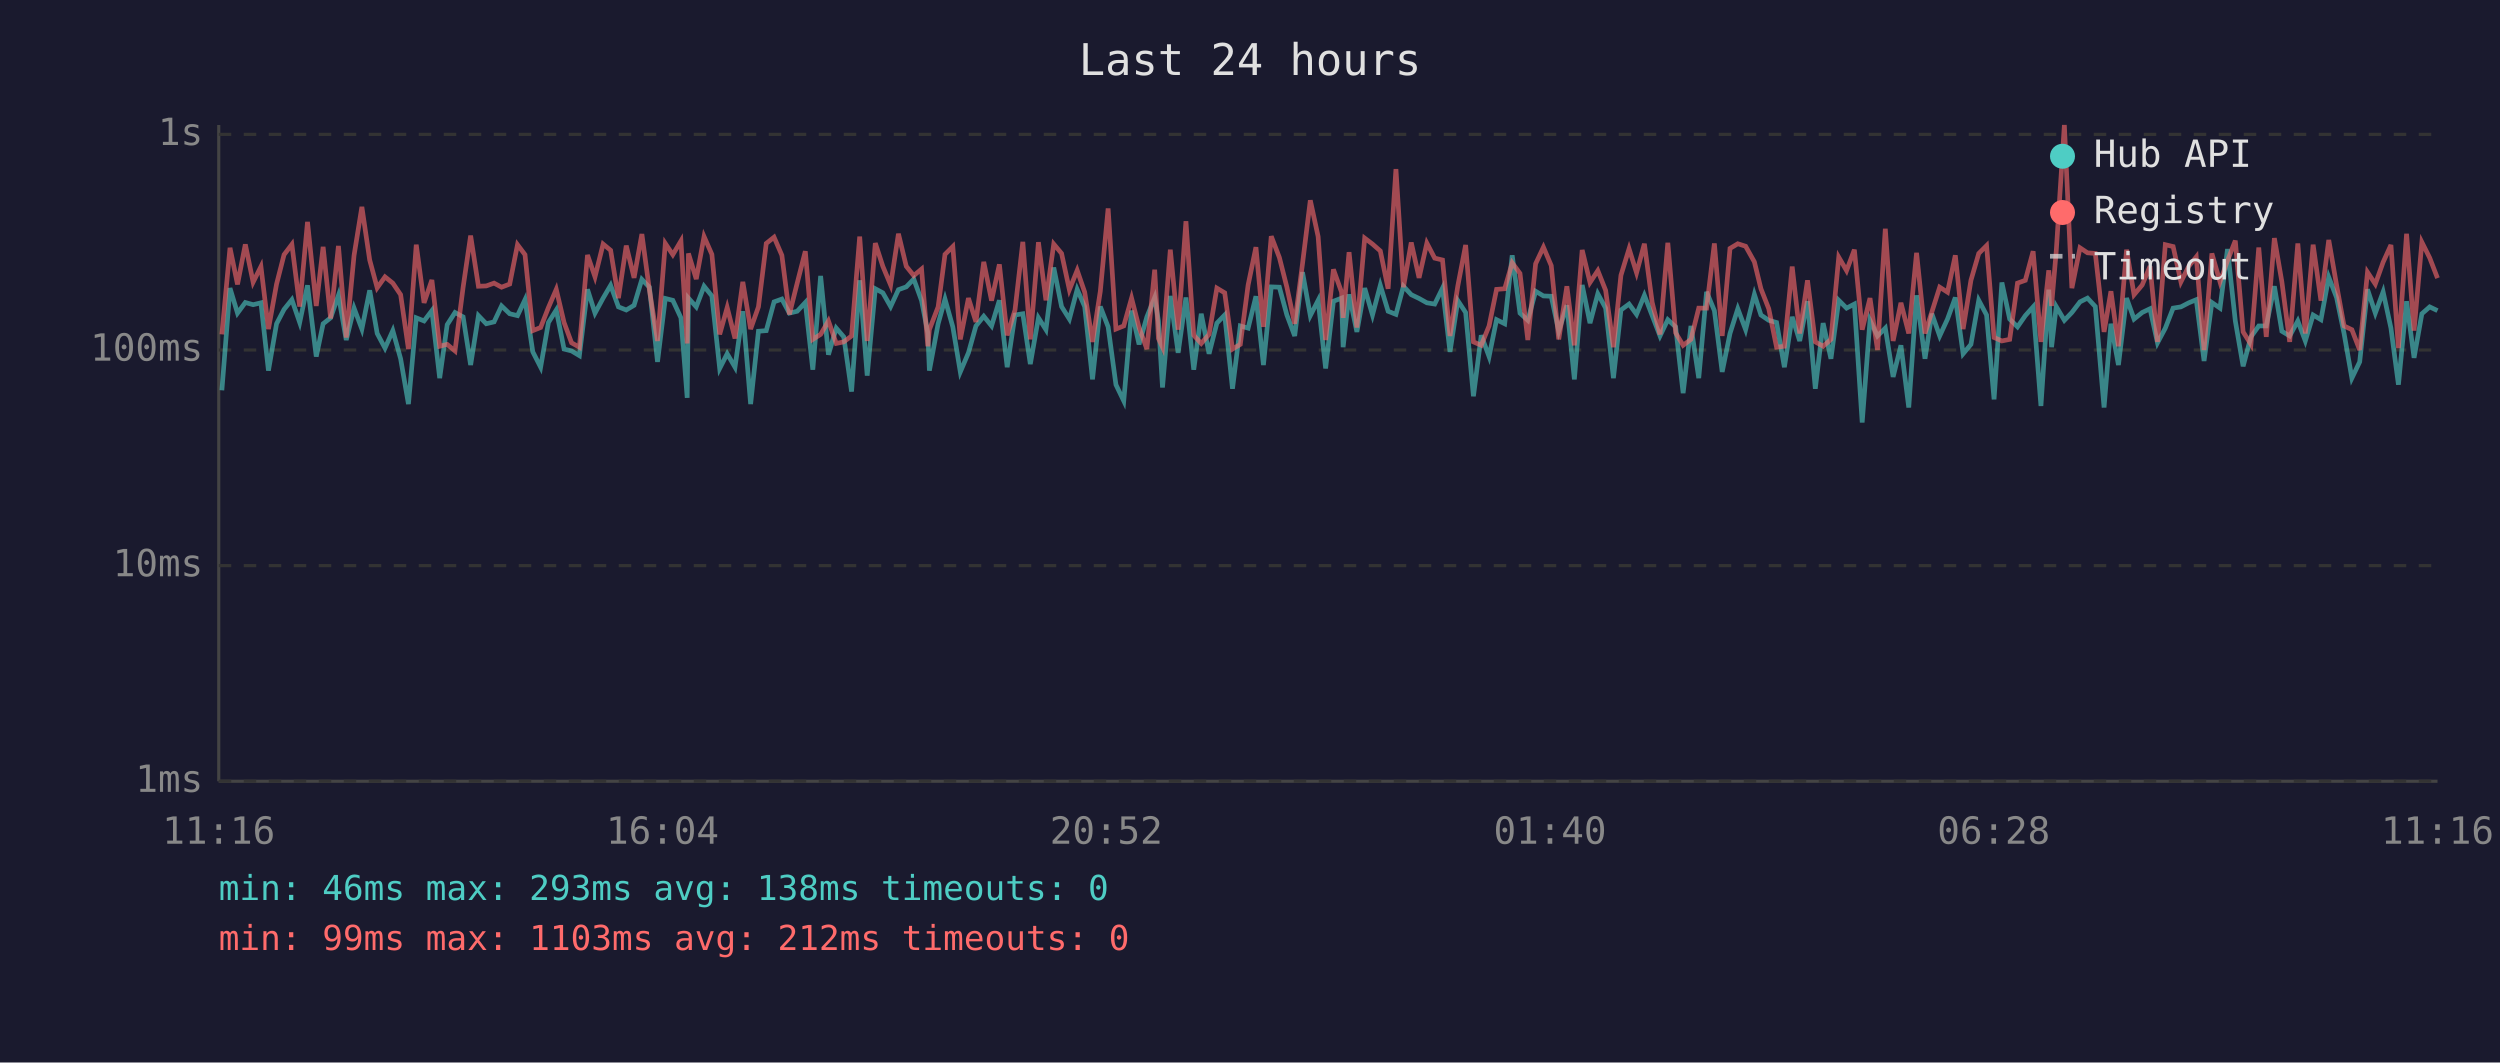
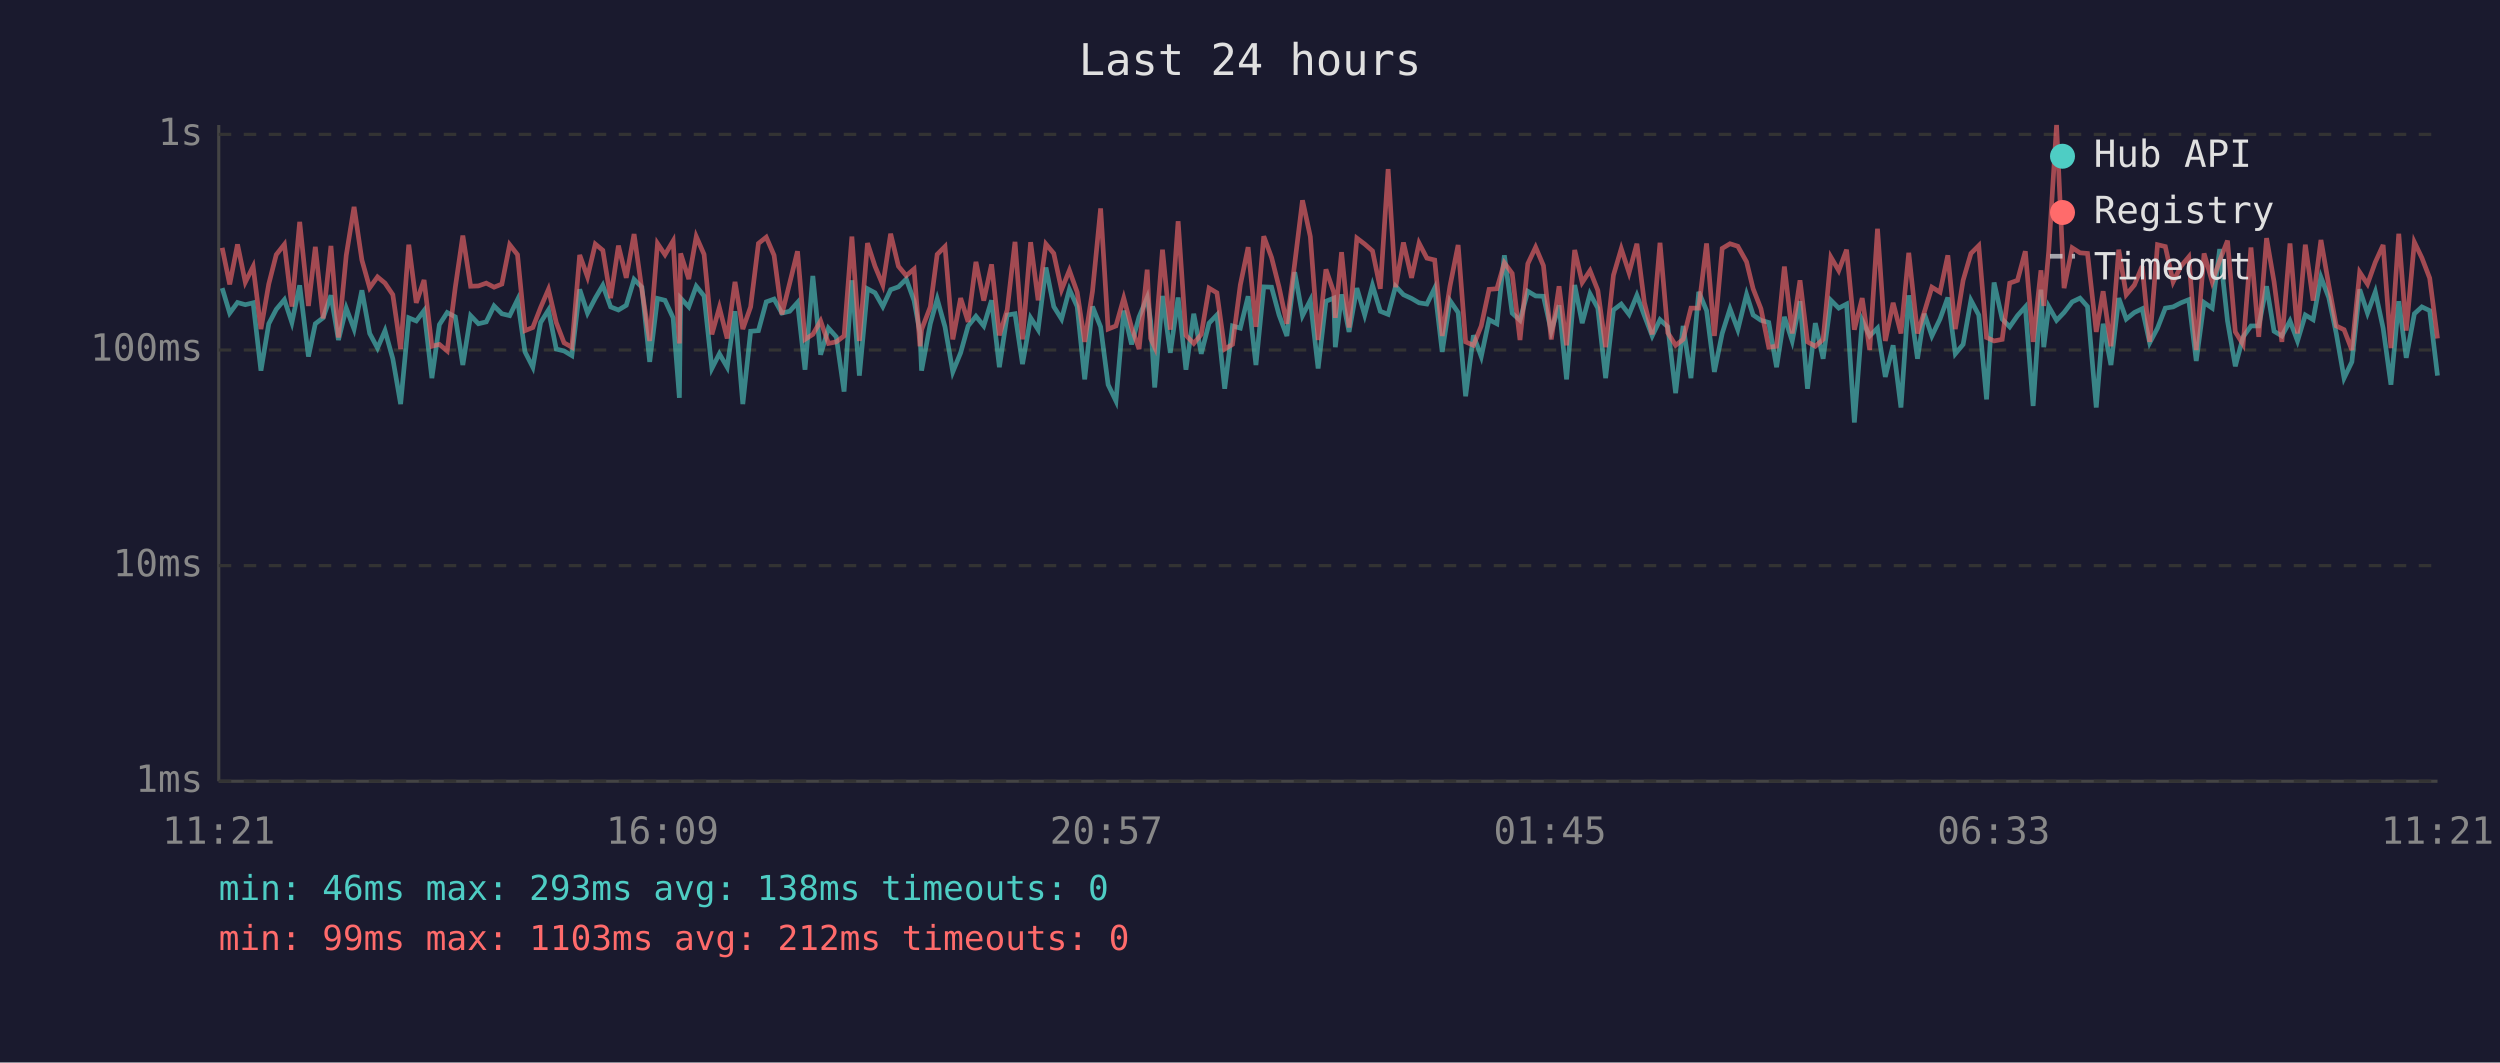
<svg xmlns="http://www.w3.org/2000/svg" viewBox="0 0 800 340" font-family="monospace" font-size="12">
  <rect width="800" height="340" fill="#1a1a2e" />
  <text x="400" y="24" fill="#e0e0e0" font-size="14" text-anchor="middle">Last 24 hours</text>
  <line x1="70" y1="40" x2="70" y2="250" stroke="#444" stroke-width="1" />
  <line x1="70" y1="250" x2="780" y2="250" stroke="#444" stroke-width="1" />
  <line x1="70" y1="250" x2="780" y2="250" stroke="#333" stroke-width="1" stroke-dasharray="4" />
  <text x="65" y="250" fill="#888" text-anchor="end" dominant-baseline="middle">1ms</text>
  <line x1="70" y1="181" x2="780" y2="181" stroke="#333" stroke-width="1" stroke-dasharray="4" />
  <text x="65" y="181" fill="#888" text-anchor="end" dominant-baseline="middle">10ms</text>
  <line x1="70" y1="112" x2="780" y2="112" stroke="#333" stroke-width="1" stroke-dasharray="4" />
  <text x="65" y="112" fill="#888" text-anchor="end" dominant-baseline="middle">100ms</text>
  <line x1="70" y1="43" x2="780" y2="43" stroke="#333" stroke-width="1" stroke-dasharray="4" />
  <text x="65" y="43" fill="#888" text-anchor="end" dominant-baseline="middle">1s</text>
-   <text x="70" y="270" fill="#888" text-anchor="middle">11:16</text>
-   <text x="212" y="270" fill="#888" text-anchor="middle">16:04</text>
-   <text x="354" y="270" fill="#888" text-anchor="middle">20:52</text>
-   <text x="496" y="270" fill="#888" text-anchor="middle">01:40</text>
-   <text x="638" y="270" fill="#888" text-anchor="middle">06:28</text>
-   <text x="780" y="270" fill="#888" text-anchor="middle">11:16</text>
-   <polyline points="71.0,124.9 73.6,92.2 76.0,100.2 78.5,96.8 81.0,97.5 83.5,96.9 85.9,118.6 88.5,103.6 90.9,99.0 93.4,95.9 95.9,103.2 98.4,91.3 101.2,114.1 103.4,103.6 105.8,101.7 108.3,94.5 110.8,108.8 113.3,98.6 115.8,105.3 118.3,92.9 120.7,106.7 123.2,111.4 125.7,105.8 128.2,114.8 130.7,129.3 133.2,101.7 135.7,102.7 138.2,99.4 140.7,121.0 143.1,103.9 145.6,100.0 148.2,101.4 150.6,116.8 153.1,101.0 155.6,103.6 158.1,103.0 160.5,97.9 163.1,100.4 165.6,101.0 168.0,95.9 170.5,112.6 173.0,117.5 175.5,103.2 178.0,99.2 180.5,111.7 182.9,112.3 185.4,113.8 188.0,92.6 190.4,100.2 193.0,95.4 195.4,91.3 197.9,98.2 200.4,99.2 202.9,97.7 205.4,89.4 207.8,91.9 210.4,115.8 212.9,95.5 215.3,96.1 217.9,101.7 219.9,127.3 220.3,95.4 222.8,98.2 225.3,91.6 227.8,94.7 230.3,117.9 232.7,113.2 235.2,117.5 237.7,99.6 240.2,129.3 242.7,106.0 245.2,105.8 247.7,96.6 250.2,95.7 252.6,100.2 255.1,99.6 257.7,96.8 260.1,118.3 262.6,88.3 265.1,113.5 267.6,105.0 270.0,107.8 272.5,125.3 275.1,89.7 277.5,120.2 280.1,92.4 282.5,93.7 285.0,98.1 287.5,92.7 290.0,91.8 292.4,89.3 294.9,96.2 296.9,106.5 297.4,118.6 300.2,103.6 302.4,95.7 304.9,104.6 307.3,119.0 309.9,112.9 312.3,104.3 314.8,101.2 317.3,104.3 319.8,96.1 322.3,117.5 324.8,100.8 327.3,100.4 329.7,116.5 332.3,101.7 334.7,105.5 337.2,85.6 339.7,98.1 342.2,102.1 344.7,92.6 347.1,98.1 349.6,121.4 352.1,98.1 354.6,104.6 357.1,123.1 359.6,128.3 362.1,99.4 364.5,110.2 367.0,101.4 369.5,95.2 370.7,102.7 372.0,124.0 374.5,94.7 377.0,112.9 379.5,95.2 382.0,118.3 384.4,100.4 386.9,113.2 389.4,103.4 391.9,100.8 394.4,124.4 396.9,104.3 399.4,105.0 401.9,94.8 404.3,116.8 406.8,91.8 409.4,91.9 411.8,100.8 414.3,107.5 416.8,87.1 419.3,101.0 421.8,96.1 424.2,117.9 426.7,96.4 429.3,95.4 429.8,111.1 431.7,94.2 434.2,106.2 436.7,92.2 439.2,100.8 441.7,91.3 444.2,99.6 446.7,100.6 449.1,91.6 451.6,94.3 454.1,95.5 456.6,96.9 459.1,97.3 461.6,92.2 464.0,112.6 466.5,96.2 469.0,100.0 471.5,126.8 474.0,107.3 476.5,114.1 478.9,102.3 481.5,103.6 483.9,81.7 486.4,100.2 488.9,102.5 491.4,93.2 493.9,94.7 496.4,94.8 498.8,106.0 501.4,97.7 503.8,121.4 506.3,91.2 508.8,103.4 511.3,94.0 513.8,98.6 516.3,121.0 518.7,99.2 521.3,97.3 523.7,100.6 526.2,94.5 528.7,101.0 531.2,107.5 533.7,102.3 536.2,104.6 538.6,125.8 541.1,104.3 543.6,121.0 546.1,93.4 548.6,99.4 551.1,119.0 553.6,106.7 556.1,98.8 558.6,105.5 561.4,94.2 563.5,100.8 566.0,102.5 568.5,103.2 571.0,117.5 573.5,101.4 575.9,109.1 578.4,96.4 580.9,124.4 583.4,103.4 585.9,114.8 588.4,96.1 590.9,98.6 593.4,97.3 595.9,135.2 598.4,102.5 600.8,107.5 603.3,105.0 605.8,120.6 608.3,110.5 610.8,130.4 613.3,94.5 616.0,114.8 618.2,100.4 620.7,107.5 623.2,102.1 625.7,95.2 628.2,113.2 630.7,110.2 633.2,96.1 635.7,100.8 638.1,127.8 640.6,90.4 643.1,102.1 645.6,104.6 648.1,101.0 650.6,98.2 653.1,129.9 655.6,92.7 656.5,111.1 658.0,98.1 660.6,102.5 663.0,100.0 665.6,96.6 668.0,95.4 670.5,98.1 673.3,130.4 675.5,103.6 677.9,116.8 680.5,95.4 682.9,102.1 685.5,100.0 688.0,98.8 690.4,109.7 692.9,105.0 695.4,98.6 697.9,98.2 700.4,96.9 702.8,95.9 705.3,115.5 707.8,96.8 710.4,98.6 712.8,79.7 715.3,102.7 717.8,117.2 720.3,107.8 722.8,104.3 725.2,104.3 727.8,91.6 730.2,106.0 732.7,107.5 735.3,102.7 737.7,109.1 740.2,100.8 742.7,102.3 745.2,88.7 747.7,95.2 750.1,106.7 752.6,121.0 755.1,115.8 757.6,92.6 760.1,100.2 762.6,93.4 765.1,105.0 767.5,123.1 770.1,96.4 772.5,114.5 775.0,100.4 777.5,98.2 780.0,99.4" fill="none" stroke="#4ecdc4" stroke-width="1.5" opacity="0.6" />
-   <polyline points="71.0,107.0 73.6,79.3 76.0,91.0 78.5,78.2 81.0,90.3 83.5,85.3 85.9,105.3 88.5,90.9 90.9,81.5 93.4,78.2 95.9,98.1 98.4,71.0 101.2,97.9 103.4,79.0 105.8,101.9 108.3,78.7 110.8,108.0 113.3,81.7 115.8,66.2 118.3,83.2 120.7,92.1 123.2,88.6 125.7,90.6 128.2,94.3 130.7,111.7 133.2,78.3 135.7,96.9 138.2,89.6 140.7,110.8 143.1,110.2 145.6,112.3 148.2,91.9 150.6,75.4 153.1,91.6 155.6,91.5 158.1,90.6 160.5,91.9 163.1,90.9 165.6,78.3 168.0,81.5 170.5,105.8 173.0,104.8 175.5,98.4 178.0,92.6 180.5,103.2 182.9,109.7 185.4,111.1 188.0,81.6 190.4,88.6 193.0,78.1 195.4,80.1 197.9,95.4 200.4,78.6 202.9,88.9 205.4,74.9 207.8,92.7 210.4,109.1 212.9,77.9 215.3,81.5 217.9,77.1 219.9,109.9 220.3,81.1 222.8,89.3 225.3,75.7 227.8,81.4 230.3,107.0 232.7,98.4 235.2,108.3 237.7,90.2 240.2,105.3 242.7,98.2 245.2,77.9 247.7,75.9 250.2,81.7 252.6,100.6 255.1,90.6 257.7,80.4 260.1,108.6 262.6,107.0 265.1,102.7 267.6,109.9 270.0,109.4 272.5,107.5 275.1,75.7 277.5,109.1 280.1,77.8 282.5,85.2 285.0,91.2 287.5,74.8 290.0,85.2 292.4,88.2 294.9,86.1 296.9,110.8 297.4,105.5 300.2,98.2 302.4,81.4 304.9,78.9 307.3,108.6 309.9,95.4 312.3,103.0 314.8,83.8 317.3,96.2 319.8,84.6 322.3,107.3 324.8,99.2 327.3,77.4 329.7,108.6 332.3,77.5 334.7,96.1 337.2,78.1 339.7,81.1 342.2,92.7 344.7,86.5 347.1,93.5 349.6,109.4 352.1,93.2 354.6,66.7 357.1,105.3 359.6,104.3 362.1,95.4 364.5,104.8 367.0,111.7 369.5,86.3 370.7,108.3 372.0,111.1 374.5,79.9 377.0,105.5 379.5,70.8 382.0,107.3 384.4,109.9 386.9,107.0 389.4,92.2 391.9,93.7 394.4,111.7 396.9,110.2 399.4,91.2 401.9,79.1 404.3,104.6 406.8,75.6 409.4,82.4 411.8,91.9 414.3,103.6 416.8,84.4 419.3,64.1 421.8,75.7 424.2,108.8 426.7,86.2 429.3,93.5 429.8,101.7 431.7,80.7 434.2,104.8 436.7,76.2 439.2,78.1 441.7,80.3 444.2,92.4 446.7,54.1 449.1,91.9 451.6,77.6 454.1,88.9 456.6,77.8 459.1,82.6 461.6,83.2 464.0,107.5 466.5,91.5 469.0,78.4 471.5,109.4 474.0,110.5 476.5,104.3 478.9,92.6 481.5,92.4 483.9,84.1 486.4,87.5 488.9,108.8 491.4,84.4 493.9,79.1 496.4,85.0 498.8,108.6 501.4,91.6 503.8,110.5 506.3,80.0 508.8,90.4 511.3,86.6 513.8,92.9 516.3,111.1 518.7,88.1 521.3,79.6 523.7,87.3 526.2,78.0 528.7,96.8 531.2,107.0 533.7,77.7 536.2,106.5 538.6,110.5 541.1,108.6 543.6,98.6 546.1,98.6 548.6,77.9 551.1,107.5 553.6,79.5 556.1,78.0 558.6,78.8 561.4,83.8 563.5,92.4 566.0,98.8 568.5,111.1 571.0,110.8 573.5,85.3 575.9,106.7 578.4,89.7 580.9,109.4 583.4,110.8 585.9,108.6 588.4,82.3 590.9,86.6 593.4,79.9 595.9,105.5 598.4,95.4 600.8,112.0 603.3,73.2 605.8,109.1 608.3,96.9 610.8,106.7 613.3,80.9 616.0,106.7 618.2,99.8 620.7,91.9 623.2,93.5 625.7,81.7 628.2,105.3 630.7,89.7 633.2,81.1 635.7,78.6 638.1,108.0 640.6,109.1 643.1,108.6 645.6,90.6 648.1,89.7 650.6,80.4 653.1,109.4 655.6,86.5 656.5,97.9 658.0,80.3 660.6,40.0 663.0,92.2 665.6,79.3 668.0,80.9 670.5,81.1 673.3,106.2 675.5,93.2 677.9,110.8 680.5,79.9 682.9,94.3 685.5,91.2 688.0,85.2 690.4,109.4 692.9,78.3 695.4,78.9 697.9,90.2 700.4,85.2 702.8,82.2 705.3,112.0 707.8,81.1 710.4,90.2 712.8,83.4 715.3,77.0 717.8,106.2 720.3,110.2 722.8,79.2 725.2,107.8 727.8,76.2 730.2,90.2 732.7,109.4 735.3,77.9 737.7,106.7 740.2,78.3 742.7,96.2 745.2,76.8 747.7,91.2 750.1,104.3 752.6,105.5 755.1,112.0 757.6,87.1 760.1,90.9 762.6,83.9 765.1,78.4 767.5,111.4 770.1,74.8 772.5,105.8 775.0,77.5 777.5,82.5 780.0,89.0" fill="none" stroke="#ff6b6b" stroke-width="1.5" opacity="0.6" />
+   <text x="70" y="270" fill="#888" text-anchor="middle">11:21</text>
+   <text x="212" y="270" fill="#888" text-anchor="middle">16:09</text>
+   <text x="354" y="270" fill="#888" text-anchor="middle">20:57</text>
+   <text x="496" y="270" fill="#888" text-anchor="middle">01:45</text>
+   <text x="638" y="270" fill="#888" text-anchor="middle">06:33</text>
+   <text x="780" y="270" fill="#888" text-anchor="middle">11:21</text>
+   <polyline points="71.1,92.2 73.5,100.2 76.0,96.8 78.5,97.5 81.0,96.9 83.5,118.6 86.0,103.6 88.4,99.0 91.0,95.9 93.4,103.2 95.9,91.3 98.7,114.1 100.9,103.6 103.4,101.7 105.9,94.5 108.3,108.8 110.8,98.6 113.3,105.3 115.8,92.9 118.3,106.7 120.8,111.4 123.2,105.8 125.7,114.8 128.2,129.3 130.8,101.7 133.2,102.7 135.7,99.4 138.2,121.0 140.6,103.9 143.1,100.0 145.7,101.4 148.1,116.8 150.6,101.0 153.1,103.6 155.6,103.0 158.1,97.9 160.6,100.4 163.1,101.0 165.6,95.9 168.0,112.6 170.5,117.5 173.0,103.2 175.5,99.2 178.0,111.7 180.5,112.3 183.0,113.8 185.5,92.6 188.0,100.2 190.5,95.4 192.9,91.3 195.4,98.2 197.9,99.2 200.4,97.7 202.9,89.4 205.4,91.9 207.9,115.8 210.4,95.5 212.8,96.1 215.4,101.7 217.4,127.3 217.8,95.4 220.4,98.2 222.8,91.6 225.3,94.7 227.8,117.9 230.2,113.2 232.7,117.5 235.2,99.6 237.7,129.3 240.2,106.0 242.7,105.8 245.2,96.6 247.7,95.7 250.2,100.2 252.7,99.6 255.2,96.8 257.6,118.3 260.1,88.3 262.6,113.5 265.1,105.0 267.6,107.8 270.1,125.3 272.6,89.7 275.0,120.2 277.6,92.4 280.0,93.7 282.5,98.1 285.0,92.7 287.5,91.8 290.0,89.3 292.5,96.2 294.4,106.5 294.9,118.6 297.7,103.6 299.9,95.7 302.4,104.6 304.9,119.0 307.4,112.9 309.8,104.3 312.3,101.2 314.8,104.3 317.3,96.1 319.8,117.5 322.3,100.8 324.8,100.4 327.2,116.5 329.8,101.7 332.2,105.5 334.7,85.6 337.2,98.1 339.7,102.1 342.2,92.6 344.7,98.1 347.1,121.4 349.6,98.1 352.2,104.6 354.6,123.1 357.1,128.3 359.6,99.4 362.1,110.2 364.5,101.4 367.1,95.2 368.2,102.7 369.5,124.0 372.0,94.7 374.5,112.9 377.0,95.2 379.5,118.3 382.0,100.4 384.4,113.2 386.9,103.4 389.4,100.8 391.9,124.4 394.4,104.3 396.9,105.0 399.4,94.8 401.9,116.8 404.4,91.8 406.9,91.9 409.3,100.8 411.8,107.5 414.3,87.1 416.8,101.0 419.3,96.1 421.8,117.9 424.3,96.4 426.8,95.4 427.3,111.1 429.3,94.2 431.7,106.2 434.2,92.2 436.7,100.8 439.2,91.3 441.7,99.6 444.2,100.6 446.6,91.6 449.1,94.3 451.7,95.5 454.1,96.9 456.6,97.3 459.1,92.2 461.5,112.6 464.0,96.2 466.6,100.0 469.0,126.8 471.5,107.3 474.0,114.1 476.5,102.3 479.0,103.6 481.4,81.7 483.9,100.2 486.4,102.5 488.9,93.2 491.4,94.7 493.9,94.8 496.4,106.0 498.9,97.7 501.3,121.4 503.9,91.2 506.3,103.4 508.8,94.0 511.3,98.6 513.8,121.0 516.3,99.2 518.8,97.3 521.3,100.6 523.8,94.5 526.2,101.0 528.7,107.5 531.2,102.3 533.7,104.6 536.2,125.8 538.6,104.3 541.1,121.0 543.6,93.4 546.1,99.4 548.6,119.0 551.1,106.7 553.6,98.8 556.1,105.5 558.9,94.2 561.0,100.8 563.5,102.5 566.0,103.2 568.5,117.5 571.0,101.4 573.5,109.1 576.0,96.4 578.4,124.4 580.9,103.4 583.4,114.8 585.9,96.1 588.4,98.6 590.9,97.3 593.4,135.2 595.9,102.5 598.3,107.5 600.8,105.0 603.3,120.6 605.8,110.5 608.3,130.4 610.8,94.5 613.6,114.8 615.8,100.4 618.2,107.5 620.8,102.1 623.3,95.2 625.7,113.2 628.2,110.2 630.7,96.1 633.2,100.8 635.7,127.8 638.1,90.4 640.7,102.1 643.1,104.6 645.6,101.0 648.1,98.2 650.6,129.9 653.1,92.7 654.0,111.1 655.6,98.1 658.1,102.5 660.5,100.0 663.1,96.6 665.6,95.4 668.0,98.1 670.8,130.4 673.0,103.6 675.5,116.8 678.0,95.4 680.4,102.1 683.0,100.0 685.5,98.8 687.9,109.7 690.4,105.0 692.9,98.6 695.4,98.2 697.9,96.9 700.4,95.9 702.8,115.5 705.3,96.8 707.9,98.6 710.3,79.7 712.8,102.7 715.3,117.2 717.8,107.8 720.3,104.3 722.8,104.3 725.3,91.6 727.7,106.0 730.2,107.5 732.8,102.7 735.2,109.1 737.7,100.8 740.2,102.3 742.7,88.7 745.2,95.2 747.6,106.7 750.1,121.0 752.6,115.8 755.1,92.6 757.6,100.2 760.1,93.4 762.6,105.0 765.1,123.1 767.6,96.4 770.0,114.5 772.6,100.4 775.0,98.2 777.5,99.4 780.0,120.2" fill="none" stroke="#4ecdc4" stroke-width="1.5" opacity="0.6" />
+   <polyline points="71.1,79.3 73.5,91.0 76.0,78.2 78.5,90.3 81.0,85.3 83.5,105.3 86.0,90.9 88.4,81.5 91.0,78.2 93.4,98.1 95.9,71.0 98.7,97.9 100.9,79.0 103.4,101.9 105.9,78.7 108.3,108.0 110.8,81.7 113.3,66.2 115.8,83.2 118.3,92.1 120.8,88.6 123.2,90.6 125.7,94.3 128.2,111.7 130.8,78.3 133.2,96.9 135.7,89.6 138.2,110.8 140.6,110.2 143.1,112.3 145.7,91.9 148.1,75.4 150.6,91.6 153.1,91.5 155.6,90.6 158.1,91.9 160.6,90.9 163.1,78.3 165.6,81.5 168.0,105.8 170.5,104.8 173.0,98.4 175.5,92.6 178.0,103.2 180.5,109.7 183.0,111.1 185.5,81.6 188.0,88.6 190.5,78.1 192.9,80.1 195.4,95.4 197.9,78.6 200.4,88.9 202.9,74.9 205.4,92.7 207.9,109.1 210.4,77.9 212.8,81.5 215.4,77.1 217.4,109.9 217.8,81.1 220.4,89.3 222.8,75.7 225.3,81.4 227.8,107.0 230.2,98.4 232.7,108.3 235.2,90.2 237.7,105.3 240.2,98.2 242.7,77.9 245.2,75.9 247.7,81.7 250.2,100.6 252.7,90.6 255.2,80.4 257.6,108.6 260.1,107.0 262.6,102.7 265.1,109.9 267.6,109.4 270.1,107.5 272.6,75.7 275.0,109.1 277.6,77.8 280.0,85.2 282.5,91.2 285.0,74.8 287.5,85.2 290.0,88.2 292.5,86.1 294.4,110.8 294.9,105.5 297.7,98.2 299.9,81.4 302.4,78.9 304.9,108.6 307.4,95.4 309.8,103.0 312.3,83.8 314.8,96.2 317.3,84.6 319.8,107.3 322.3,99.2 324.8,77.4 327.2,108.6 329.8,77.5 332.2,96.1 334.7,78.1 337.2,81.1 339.7,92.7 342.2,86.5 344.7,93.5 347.1,109.4 349.6,93.2 352.2,66.7 354.6,105.3 357.1,104.3 359.6,95.4 362.1,104.8 364.5,111.7 367.1,86.3 368.2,108.3 369.5,111.1 372.0,79.9 374.5,105.5 377.0,70.8 379.5,107.3 382.0,109.9 384.4,107.0 386.9,92.2 389.4,93.7 391.9,111.7 394.4,110.2 396.9,91.2 399.4,79.1 401.9,104.6 404.4,75.6 406.9,82.4 409.3,91.9 411.8,103.6 414.3,84.4 416.8,64.1 419.3,75.7 421.8,108.8 424.3,86.2 426.8,93.5 427.3,101.7 429.3,80.7 431.7,104.8 434.2,76.2 436.7,78.1 439.2,80.3 441.7,92.4 444.2,54.1 446.6,91.9 449.1,77.6 451.7,88.9 454.1,77.8 456.6,82.6 459.1,83.2 461.5,107.5 464.0,91.5 466.6,78.4 469.0,109.4 471.5,110.5 474.0,104.3 476.5,92.6 479.0,92.4 481.4,84.1 483.9,87.5 486.4,108.8 488.9,84.4 491.4,79.1 493.9,85.0 496.4,108.6 498.9,91.6 501.3,110.5 503.9,80.0 506.3,90.4 508.8,86.6 511.3,92.9 513.8,111.1 516.3,88.1 518.8,79.6 521.3,87.3 523.8,78.0 526.2,96.8 528.7,107.0 531.2,77.7 533.7,106.5 536.2,110.5 538.6,108.6 541.1,98.6 543.6,98.6 546.1,77.9 548.6,107.5 551.1,79.5 553.6,78.0 556.1,78.8 558.9,83.8 561.0,92.4 563.5,98.8 566.0,111.1 568.5,110.8 571.0,85.3 573.5,106.7 576.0,89.7 578.4,109.4 580.9,110.8 583.4,108.6 585.9,82.3 588.4,86.6 590.9,79.9 593.4,105.5 595.9,95.4 598.3,112.0 600.8,73.2 603.3,109.1 605.8,96.9 608.3,106.7 610.8,80.9 613.6,106.7 615.8,99.8 618.2,91.9 620.8,93.5 623.3,81.7 625.7,105.3 628.2,89.7 630.7,81.1 633.2,78.6 635.7,108.0 638.1,109.1 640.7,108.6 643.1,90.6 645.6,89.7 648.1,80.4 650.6,109.4 653.1,86.5 654.0,97.9 655.6,80.3 658.1,40.0 660.5,92.2 663.1,79.3 665.6,80.9 668.0,81.1 670.8,106.2 673.0,93.2 675.5,110.8 678.0,79.9 680.4,94.3 683.0,91.2 685.5,85.2 687.9,109.4 690.4,78.3 692.9,78.9 695.4,90.2 697.9,85.2 700.4,82.2 702.8,112.0 705.3,81.1 707.9,90.2 710.3,83.4 712.8,77.0 715.3,106.2 717.8,110.2 720.3,79.2 722.8,107.8 725.3,76.2 727.7,90.2 730.2,109.4 732.8,77.9 735.2,106.7 737.7,78.3 740.2,96.2 742.7,76.8 745.2,91.2 747.6,104.3 750.1,105.5 752.6,112.0 755.1,87.1 757.6,90.9 760.1,83.9 762.6,78.4 765.1,111.4 767.6,74.8 770.0,105.8 772.6,77.5 775.0,82.5 777.5,89.0 780.0,108.3" fill="none" stroke="#ff6b6b" stroke-width="1.5" opacity="0.6" />
  <circle cx="660" cy="50" r="4" fill="#4ecdc4" />
  <text x="670" y="50" fill="#e0e0e0" dominant-baseline="middle">Hub API</text>
  <circle cx="660" cy="68" r="4" fill="#ff6b6b" />
  <text x="670" y="68" fill="#e0e0e0" dominant-baseline="middle">Registry</text>
  <line x1="656" y1="82" x2="664" y2="82" stroke="#e0e0e0" stroke-width="1.5" stroke-dasharray="4,3" opacity="0.7" />
  <text x="670" y="86" fill="#e0e0e0" dominant-baseline="middle">Timeout</text>
  <text x="70" y="288" fill="#4ecdc4" font-size="11">min: 46ms  max: 293ms  avg: 138ms  timeouts: 0</text>
  <text x="70" y="304" fill="#ff6b6b" font-size="11">min: 99ms  max: 1103ms  avg: 212ms  timeouts: 0</text>
</svg>
